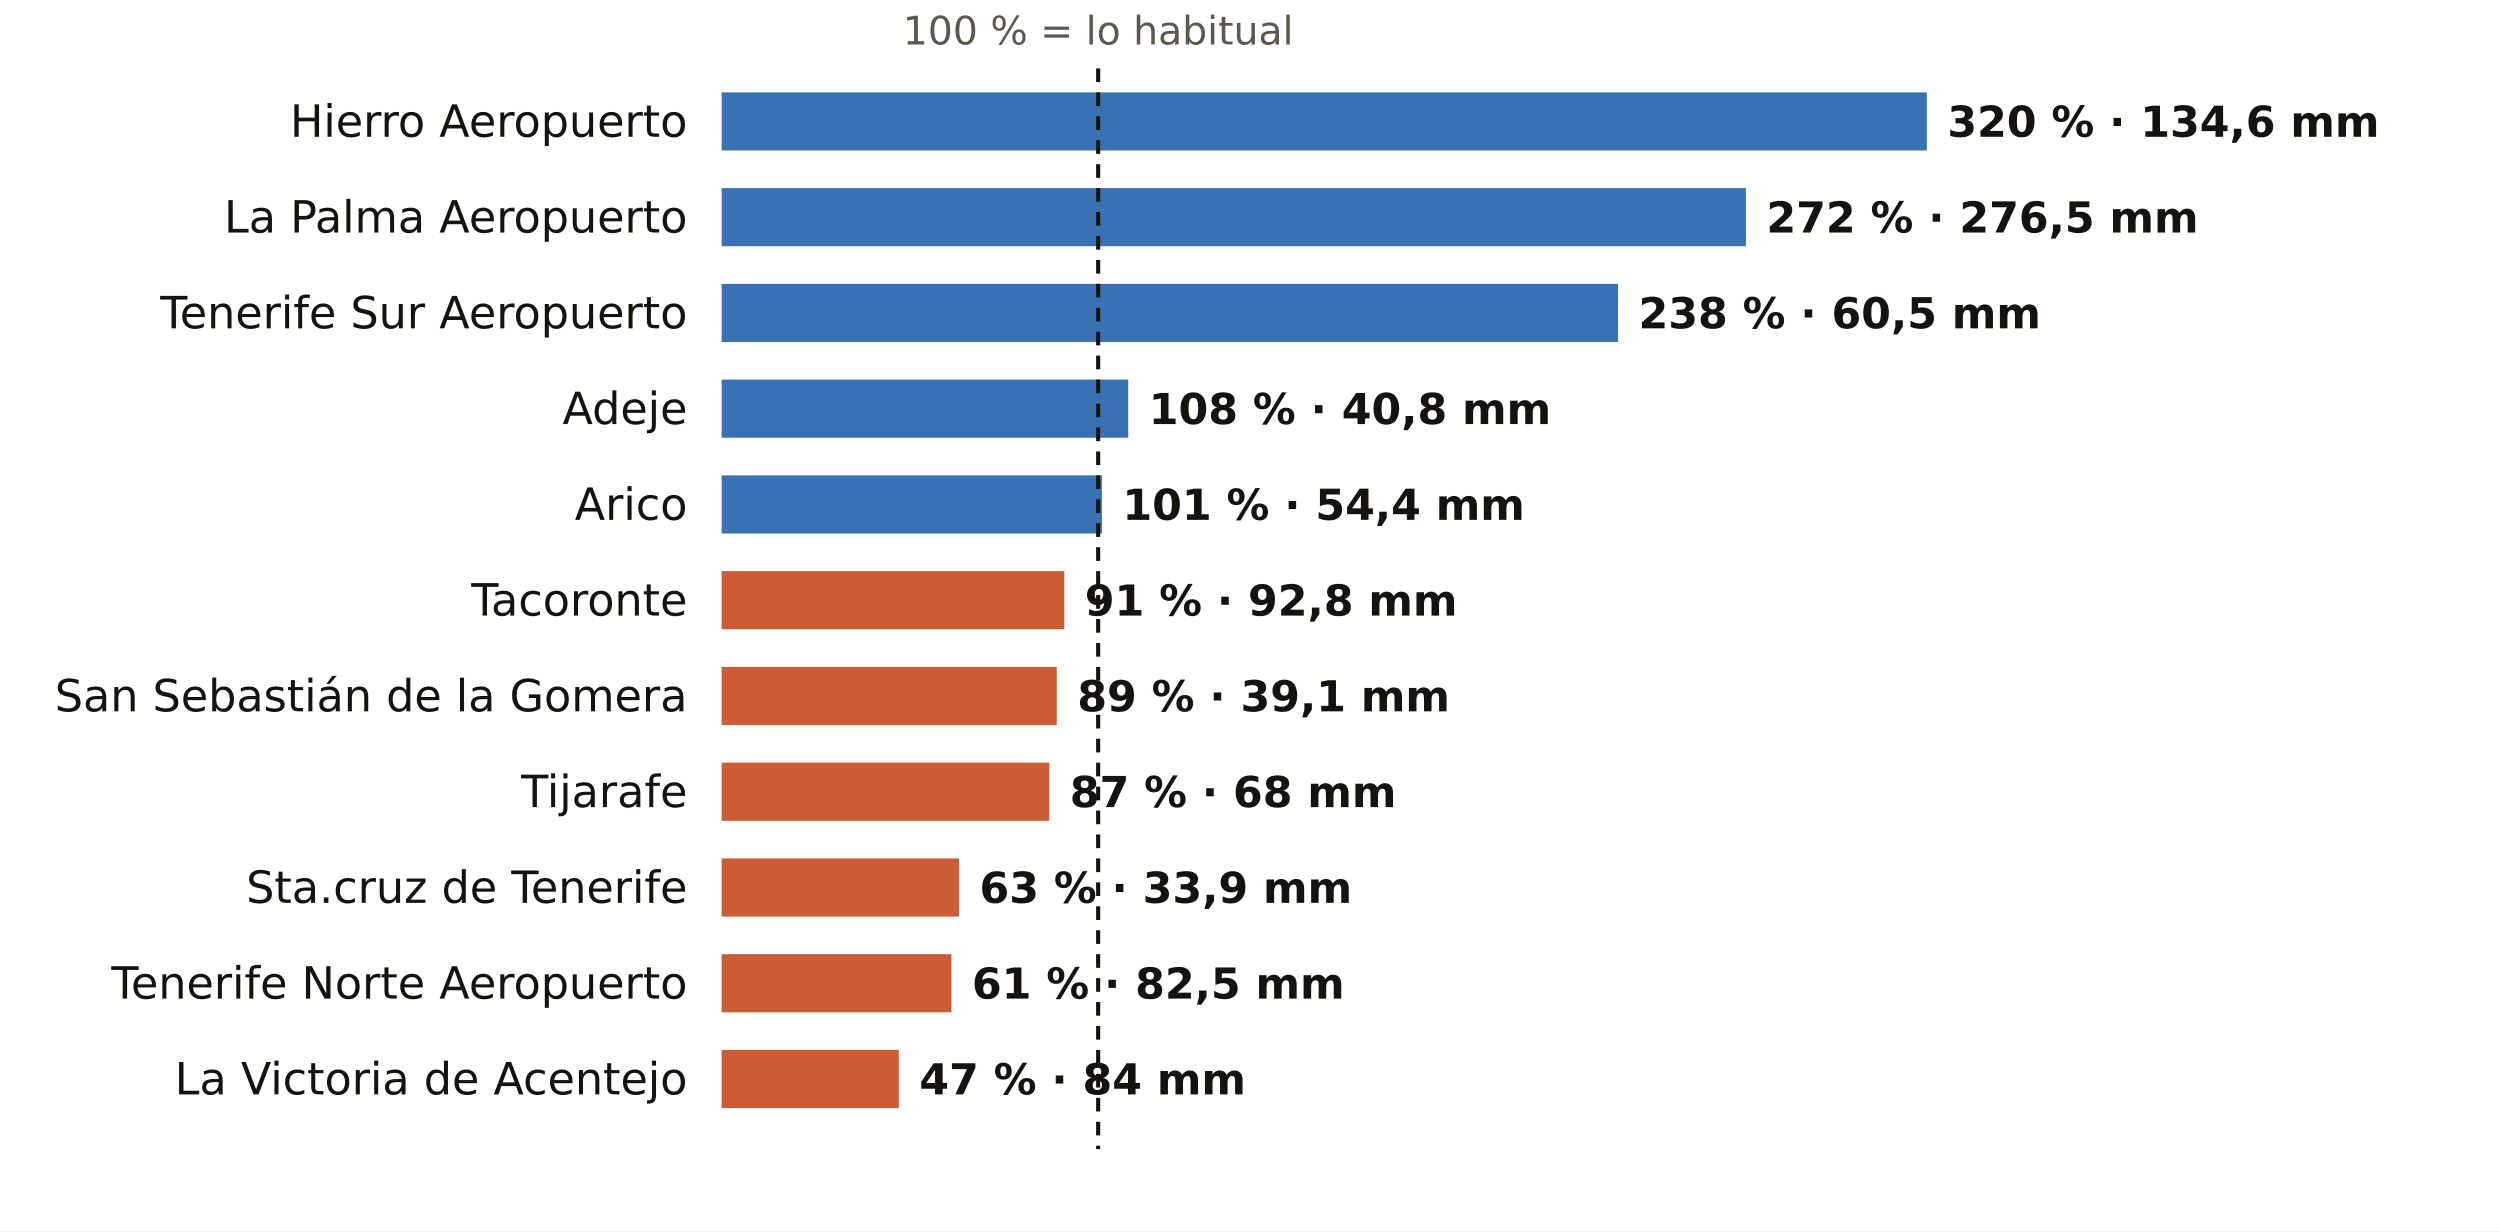
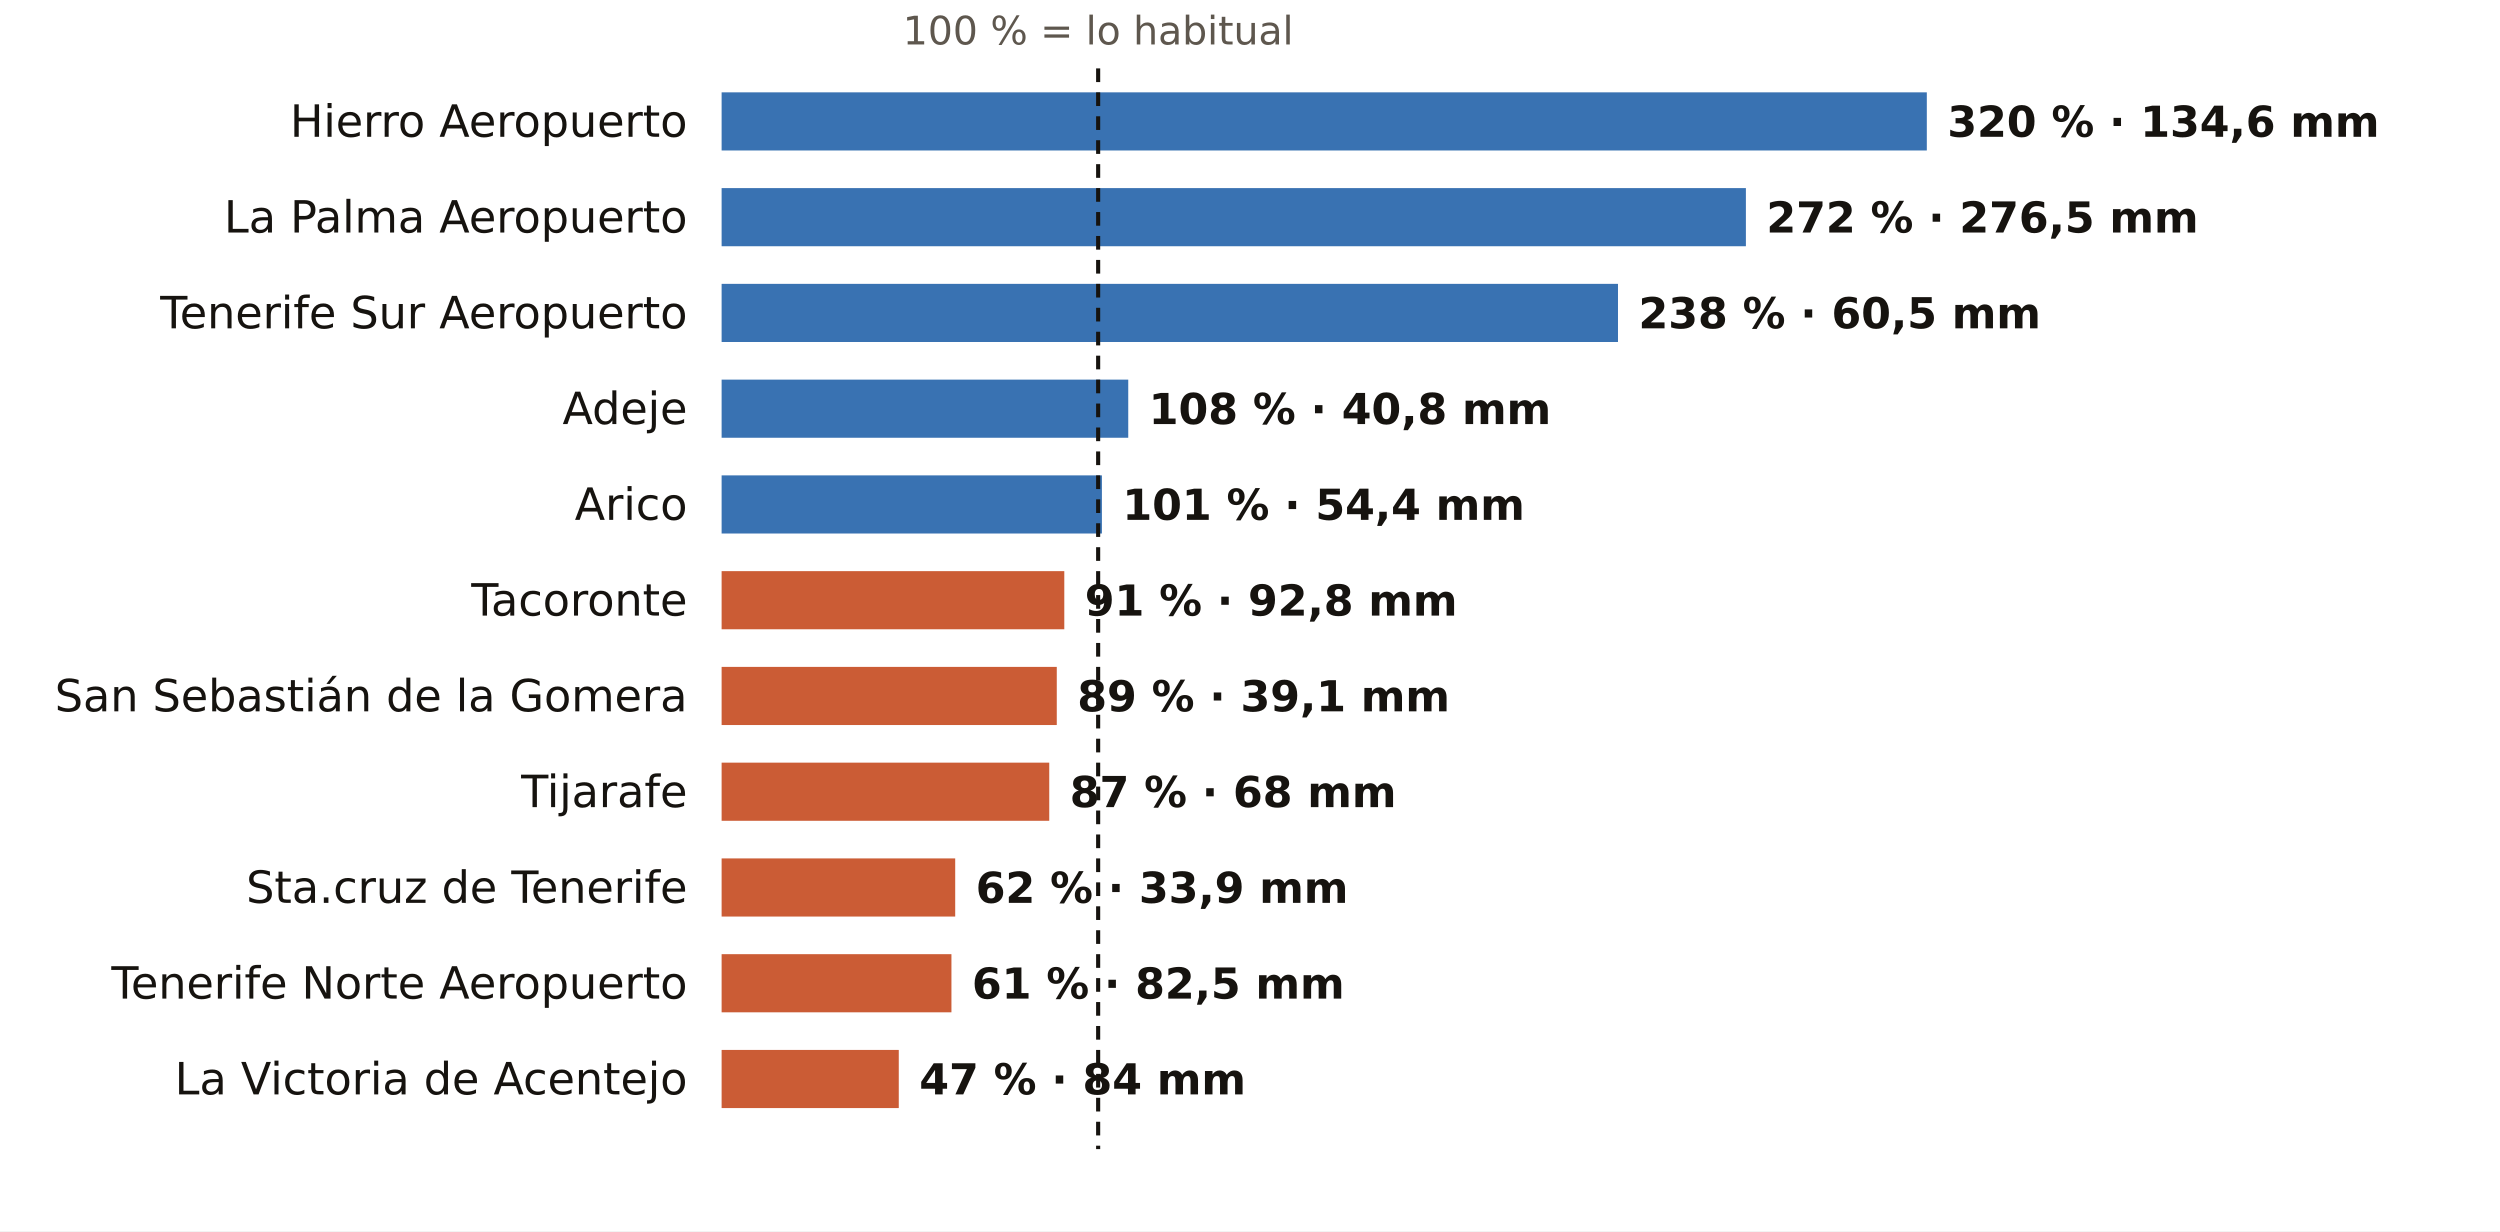
<svg xmlns="http://www.w3.org/2000/svg" viewBox="0 0 731 360" width="731" height="360" role="img" aria-label="El otoño en los pluviómetros de AEMET de Santa Cruz de Tenerife: % de lo habitual">
  <rect width="731" height="360" fill="#FFFFFF" />
  <text x="321.1" y="13.0" font-size="11.5" fill="#5E574E" text-anchor="middle" font-weight="400" font-family="Public Sans, DejaVu Sans, Arial, sans-serif">100 % = lo habitual</text>
  <text x="201.0" y="40.0" font-size="13" fill="#16130F" text-anchor="end" font-weight="500" font-family="Public Sans, DejaVu Sans, Arial, sans-serif">Hierro Aeropuerto</text>
  <rect x="211" y="27" width="352.4" height="17" fill="#1F5FA8" opacity="0.88" />
  <text x="569.4" y="40.0" font-size="12.5" fill="#16130F" text-anchor="start" font-weight="600" font-family="Public Sans, DejaVu Sans, Arial, sans-serif">320 % · 134,6 mm</text>
  <text x="201.0" y="68.0" font-size="13" fill="#16130F" text-anchor="end" font-weight="500" font-family="Public Sans, DejaVu Sans, Arial, sans-serif">La Palma Aeropuerto</text>
  <rect x="211" y="55" width="299.5" height="17" fill="#1F5FA8" opacity="0.88" />
  <text x="516.5" y="68.0" font-size="12.5" fill="#16130F" text-anchor="start" font-weight="600" font-family="Public Sans, DejaVu Sans, Arial, sans-serif">272 % · 276,5 mm</text>
  <text x="201.0" y="96.0" font-size="13" fill="#16130F" text-anchor="end" font-weight="500" font-family="Public Sans, DejaVu Sans, Arial, sans-serif">Tenerife Sur Aeropuerto</text>
  <rect x="211" y="83" width="262.1" height="17" fill="#1F5FA8" opacity="0.88" />
  <text x="479.1" y="96.0" font-size="12.5" fill="#16130F" text-anchor="start" font-weight="600" font-family="Public Sans, DejaVu Sans, Arial, sans-serif">238 % · 60,5 mm</text>
  <text x="201.0" y="124.0" font-size="13" fill="#16130F" text-anchor="end" font-weight="500" font-family="Public Sans, DejaVu Sans, Arial, sans-serif">Adeje</text>
  <rect x="211" y="111" width="118.9" height="17" fill="#1F5FA8" opacity="0.88" />
  <text x="335.9" y="124.0" font-size="12.5" fill="#16130F" text-anchor="start" font-weight="600" font-family="Public Sans, DejaVu Sans, Arial, sans-serif">108 % · 40,8 mm</text>
  <text x="201.0" y="152.0" font-size="13" fill="#16130F" text-anchor="end" font-weight="500" font-family="Public Sans, DejaVu Sans, Arial, sans-serif">Arico</text>
  <rect x="211" y="139" width="111.2" height="17" fill="#1F5FA8" opacity="0.88" />
  <text x="328.2" y="152.0" font-size="12.5" fill="#16130F" text-anchor="start" font-weight="600" font-family="Public Sans, DejaVu Sans, Arial, sans-serif">101 % · 54,4 mm</text>
  <text x="201.0" y="180.0" font-size="13" fill="#16130F" text-anchor="end" font-weight="500" font-family="Public Sans, DejaVu Sans, Arial, sans-serif">Tacoronte</text>
  <rect x="211" y="167" width="100.2" height="17" fill="#C4461A" opacity="0.88" />
  <text x="317.2" y="180.0" font-size="12.5" fill="#16130F" text-anchor="start" font-weight="600" font-family="Public Sans, DejaVu Sans, Arial, sans-serif">91 % · 92,8 mm</text>
  <text x="201.0" y="208.0" font-size="13" fill="#16130F" text-anchor="end" font-weight="500" font-family="Public Sans, DejaVu Sans, Arial, sans-serif">San Sebastián de la Gomera</text>
  <rect x="211" y="195" width="98.0" height="17" fill="#C4461A" opacity="0.88" />
  <text x="315.0" y="208.0" font-size="12.5" fill="#16130F" text-anchor="start" font-weight="600" font-family="Public Sans, DejaVu Sans, Arial, sans-serif">89 % · 39,1 mm</text>
  <text x="201.0" y="236.0" font-size="13" fill="#16130F" text-anchor="end" font-weight="500" font-family="Public Sans, DejaVu Sans, Arial, sans-serif">Tijarafe</text>
  <rect x="211" y="223" width="95.8" height="17" fill="#C4461A" opacity="0.88" />
  <text x="312.8" y="236.0" font-size="12.5" fill="#16130F" text-anchor="start" font-weight="600" font-family="Public Sans, DejaVu Sans, Arial, sans-serif">87 % · 68 mm</text>
  <text x="201.0" y="264.0" font-size="13" fill="#16130F" text-anchor="end" font-weight="500" font-family="Public Sans, DejaVu Sans, Arial, sans-serif">Sta.cruz de Tenerife</text>
-   <rect x="211" y="251" width="69.4" height="17" fill="#C4461A" opacity="0.88" />
-   <text x="286.4" y="264.0" font-size="12.5" fill="#16130F" text-anchor="start" font-weight="600" font-family="Public Sans, DejaVu Sans, Arial, sans-serif">63 % · 33,9 mm</text>
+   <rect x="211" y="251" width="68.3" height="17" fill="#C4461A" opacity="0.88" />
+   <text x="285.3" y="264.0" font-size="12.5" fill="#16130F" text-anchor="start" font-weight="600" font-family="Public Sans, DejaVu Sans, Arial, sans-serif">62 % · 33,9 mm</text>
  <text x="201.0" y="292.0" font-size="13" fill="#16130F" text-anchor="end" font-weight="500" font-family="Public Sans, DejaVu Sans, Arial, sans-serif">Tenerife Norte Aeropuerto</text>
  <rect x="211" y="279" width="67.2" height="17" fill="#C4461A" opacity="0.88" />
  <text x="284.2" y="292.0" font-size="12.5" fill="#16130F" text-anchor="start" font-weight="600" font-family="Public Sans, DejaVu Sans, Arial, sans-serif">61 % · 82,5 mm</text>
  <text x="201.0" y="320.0" font-size="13" fill="#16130F" text-anchor="end" font-weight="500" font-family="Public Sans, DejaVu Sans, Arial, sans-serif">La Victoria de Acentejo</text>
  <rect x="211" y="307" width="51.8" height="17" fill="#C4461A" opacity="0.88" />
  <text x="268.8" y="320.0" font-size="12.5" fill="#16130F" text-anchor="start" font-weight="600" font-family="Public Sans, DejaVu Sans, Arial, sans-serif">47 % · 84 mm</text>
  <line x1="321.1" x2="321.1" y1="20" y2="336" stroke="#16130F" stroke-width="1.2" stroke-dasharray="4 3" />
</svg>
